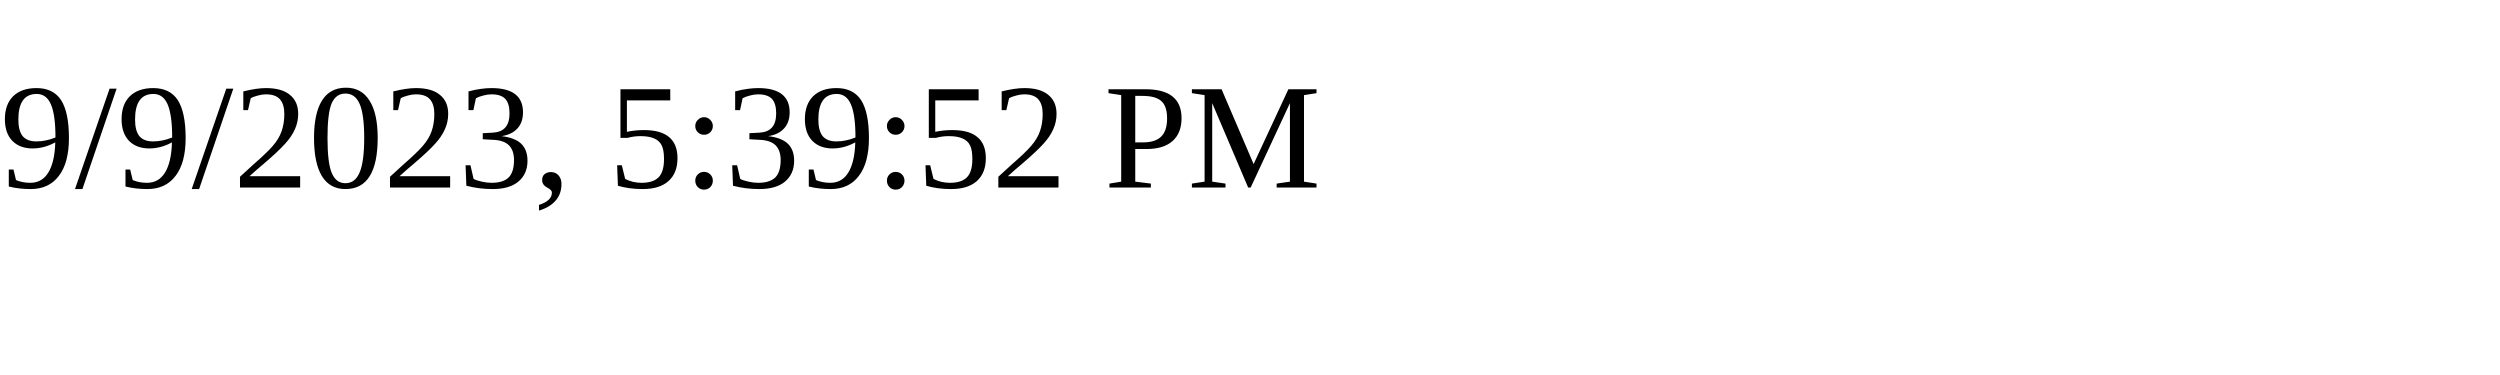
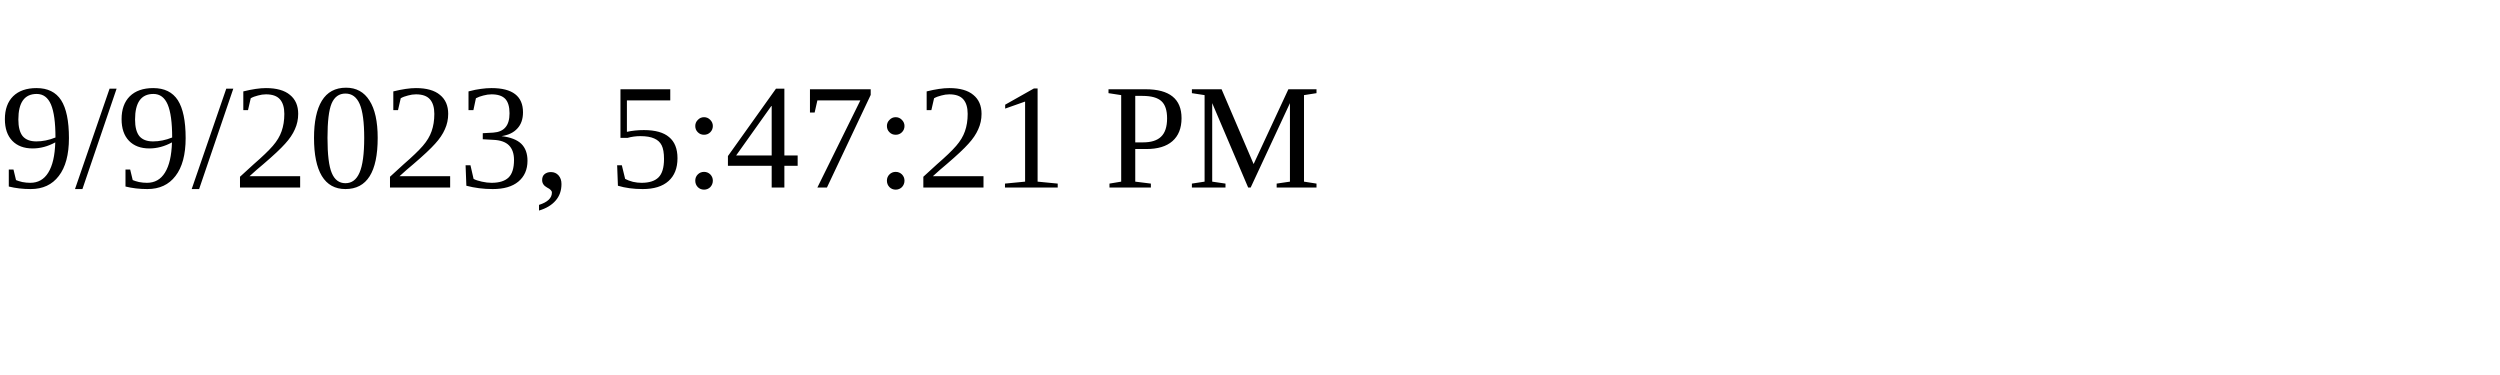
<svg xmlns="http://www.w3.org/2000/svg" height="30" width="200">
-   <text x="0" y="15">9/9/2023, 5:39:52 PM</text>
+   <text x="0" y="15">9/9/2023, 5:47:21 PM</text>
</svg>
